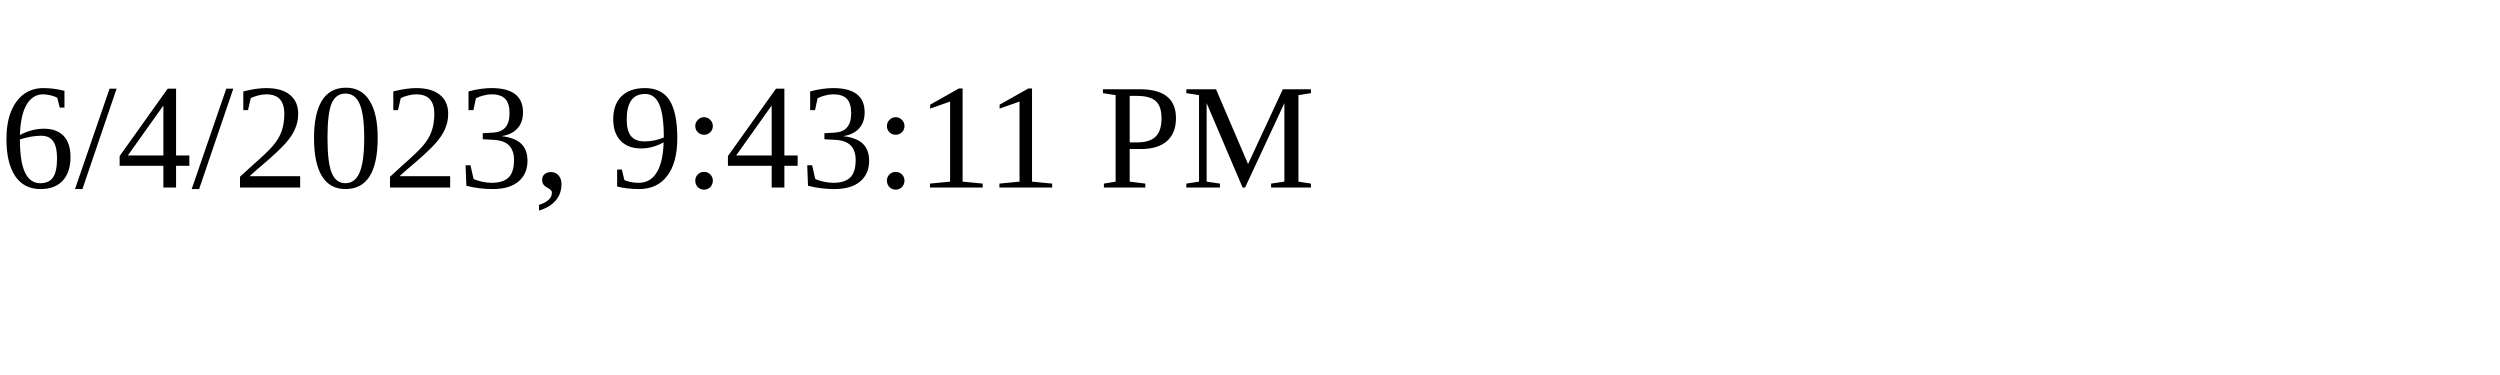
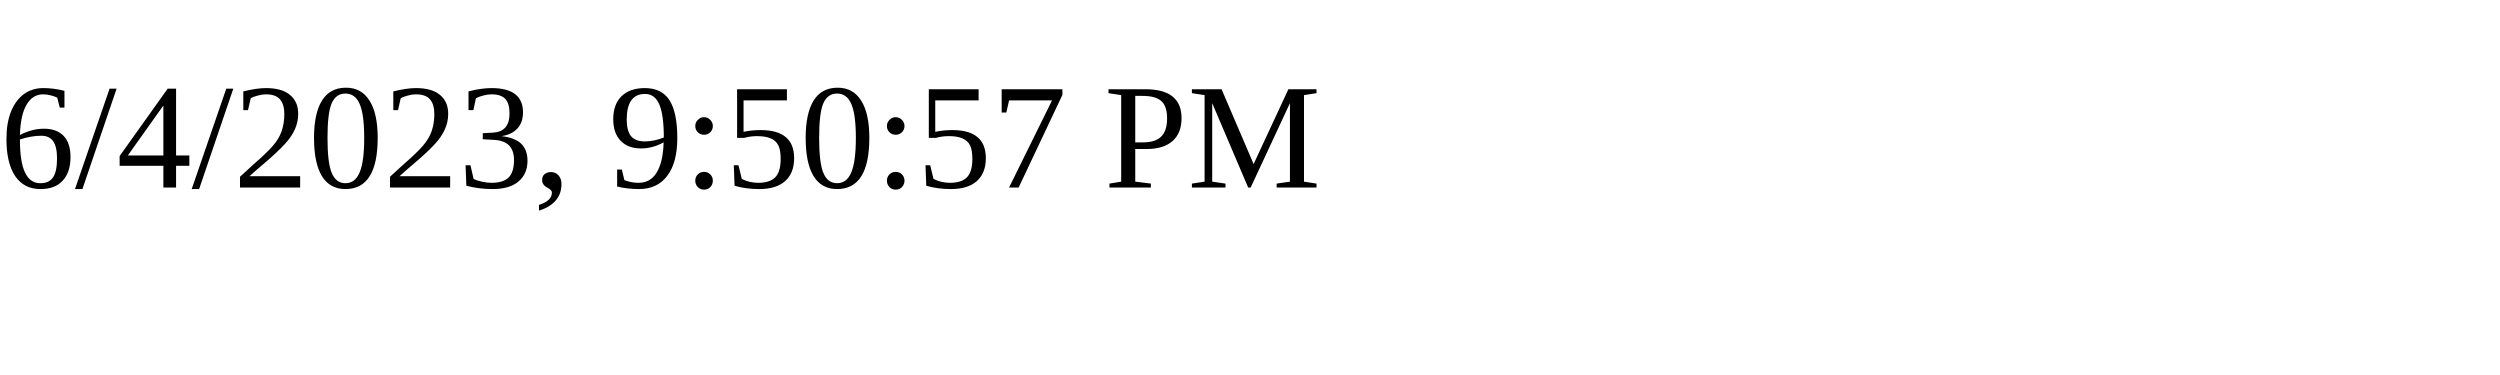
<svg xmlns="http://www.w3.org/2000/svg" height="30" width="200">
-   <text x="0" y="15">6/4/2023, 9:43:11 PM</text>
+   <text x="0" y="15">6/4/2023, 9:50:57 PM</text>
</svg>
